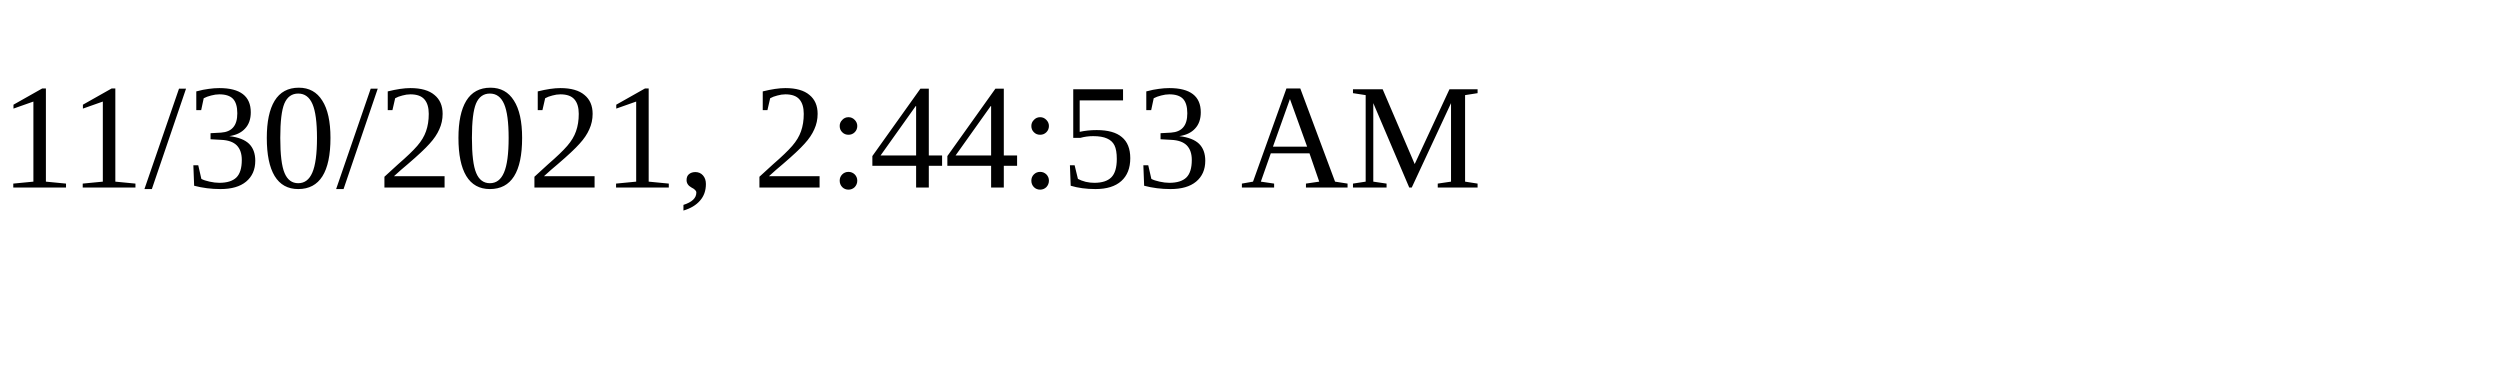
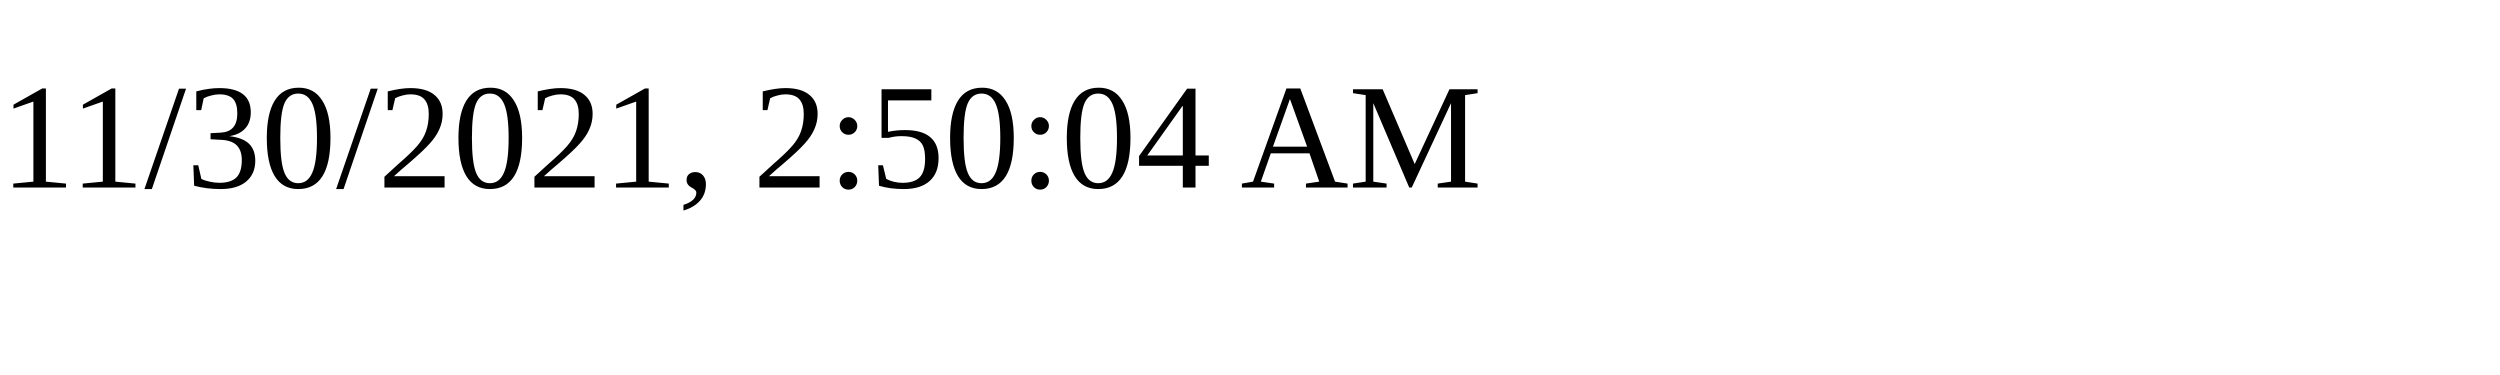
<svg xmlns="http://www.w3.org/2000/svg" height="30" width="200">
-   <text x="0" y="15">11/30/2021, 2:44:53 AM</text>
+   <text x="0" y="15">11/30/2021, 2:50:04 AM</text>
</svg>
